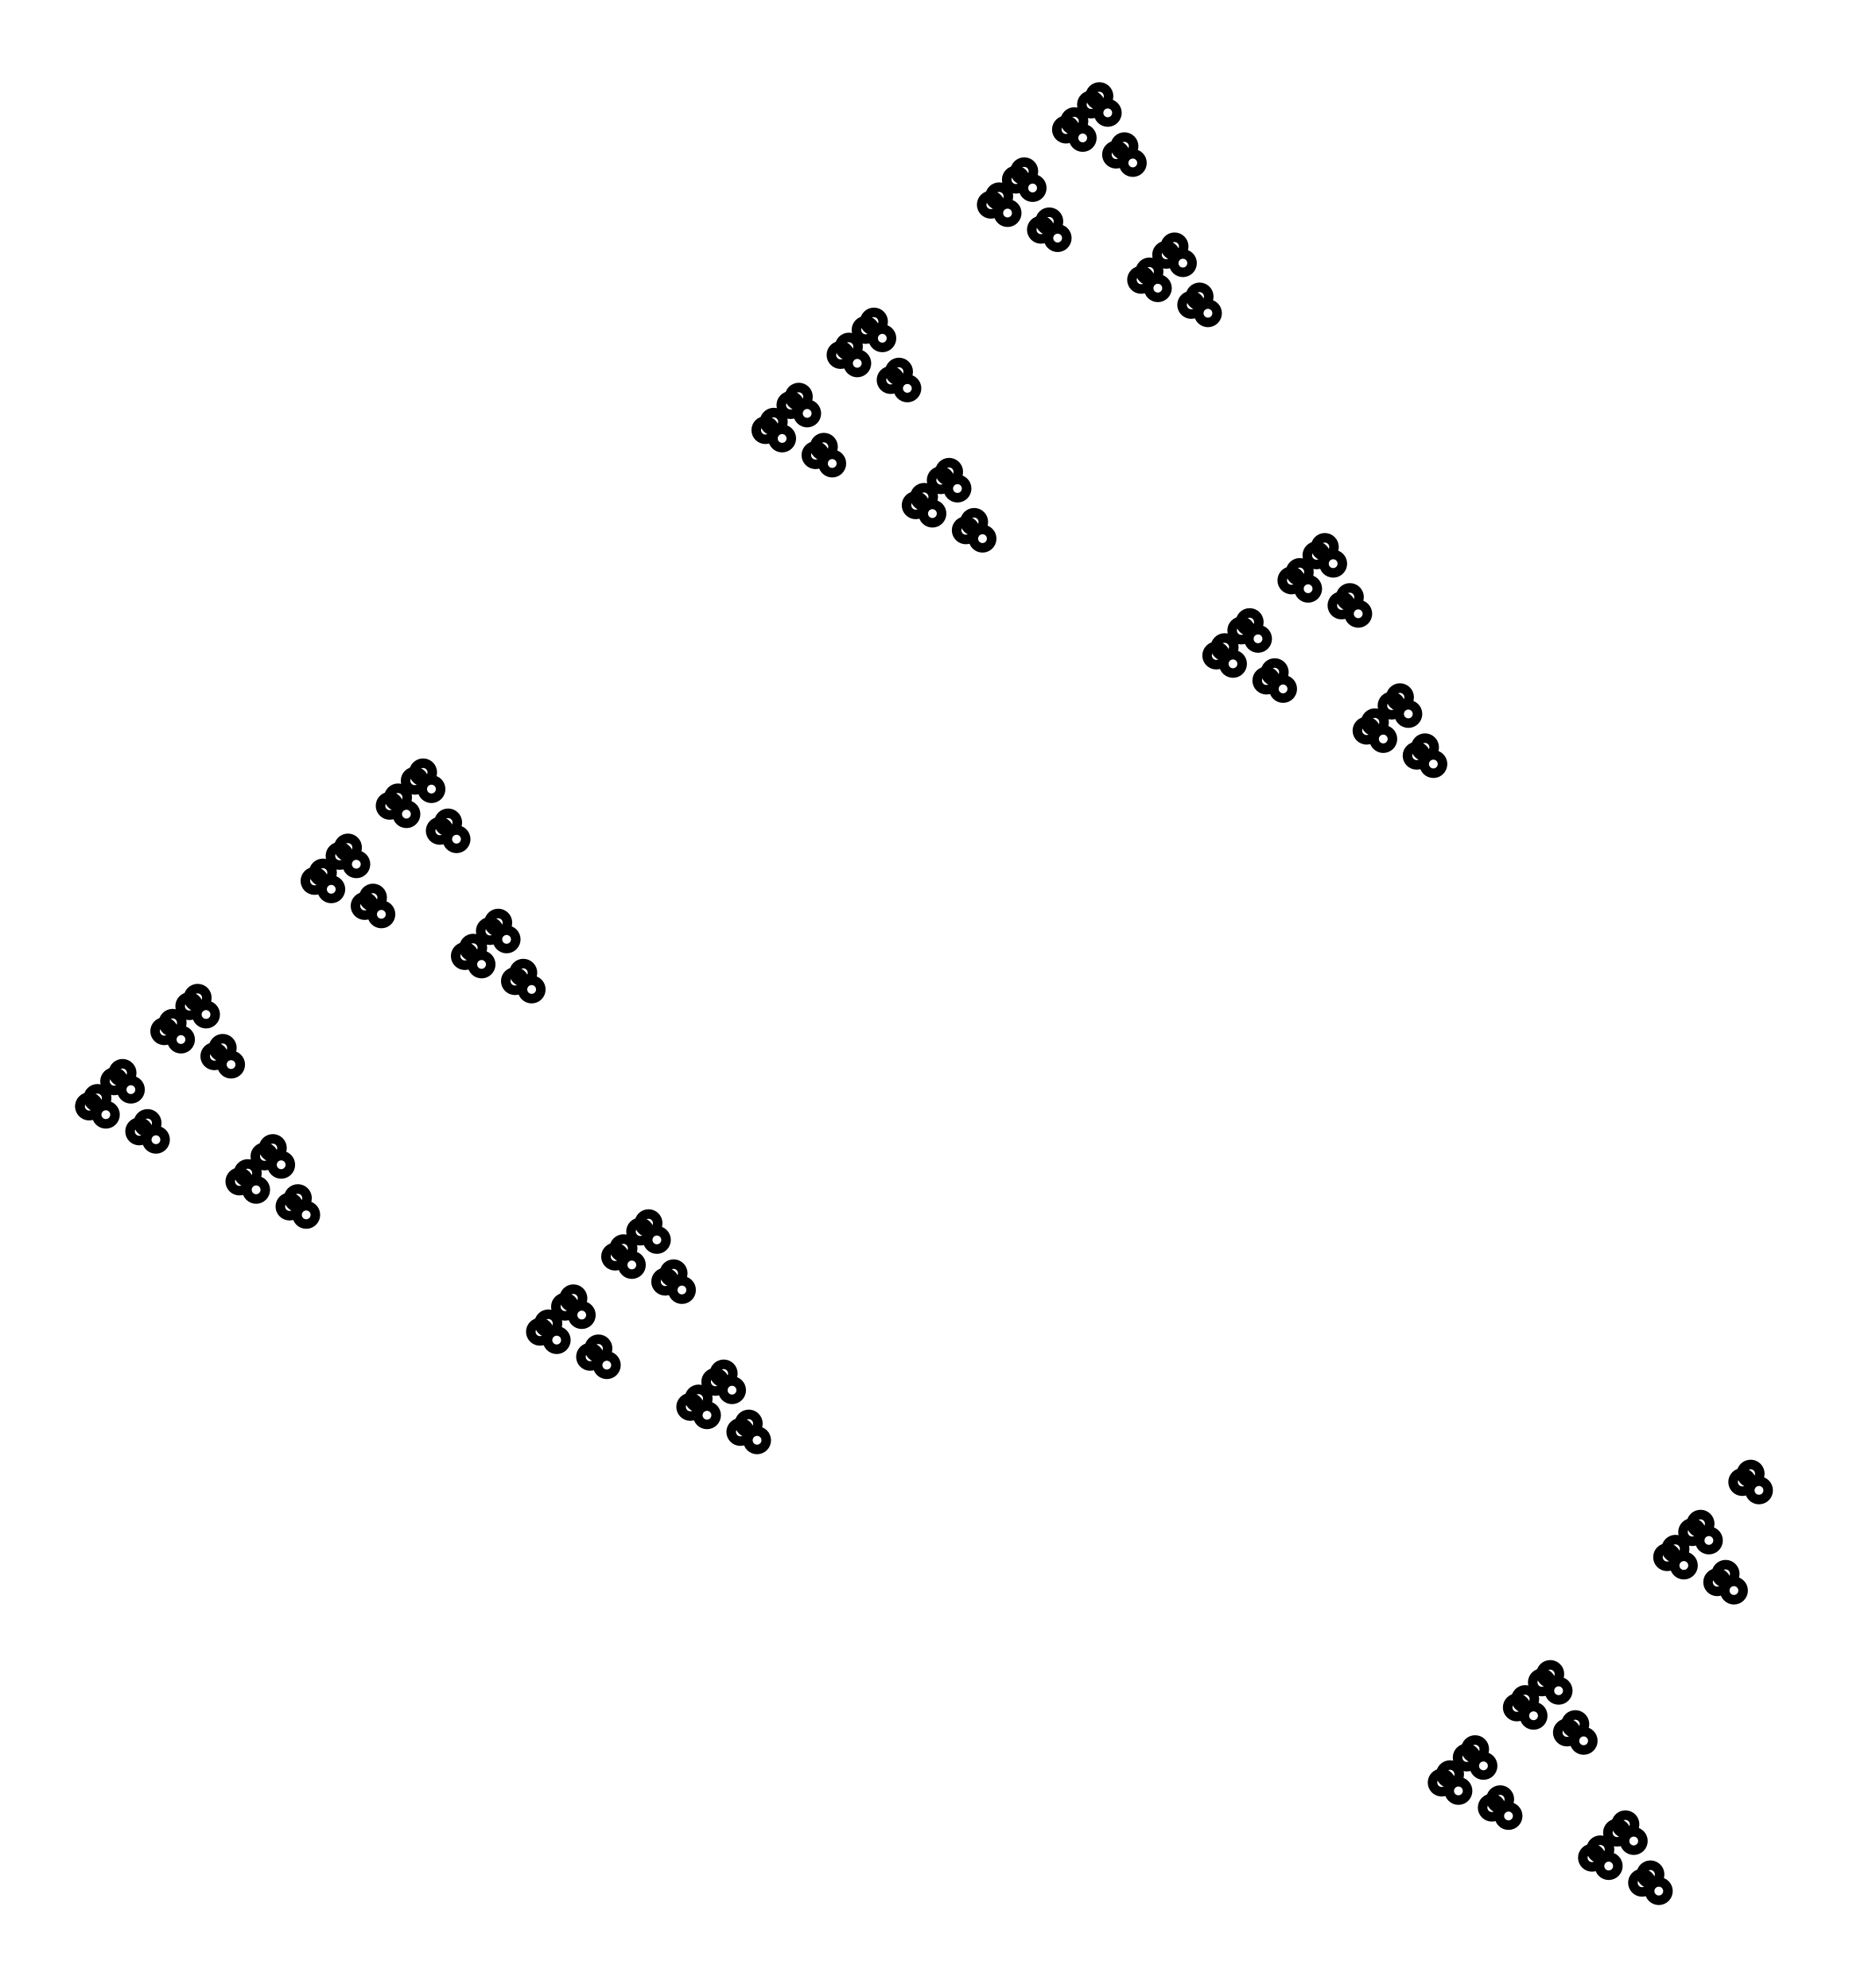
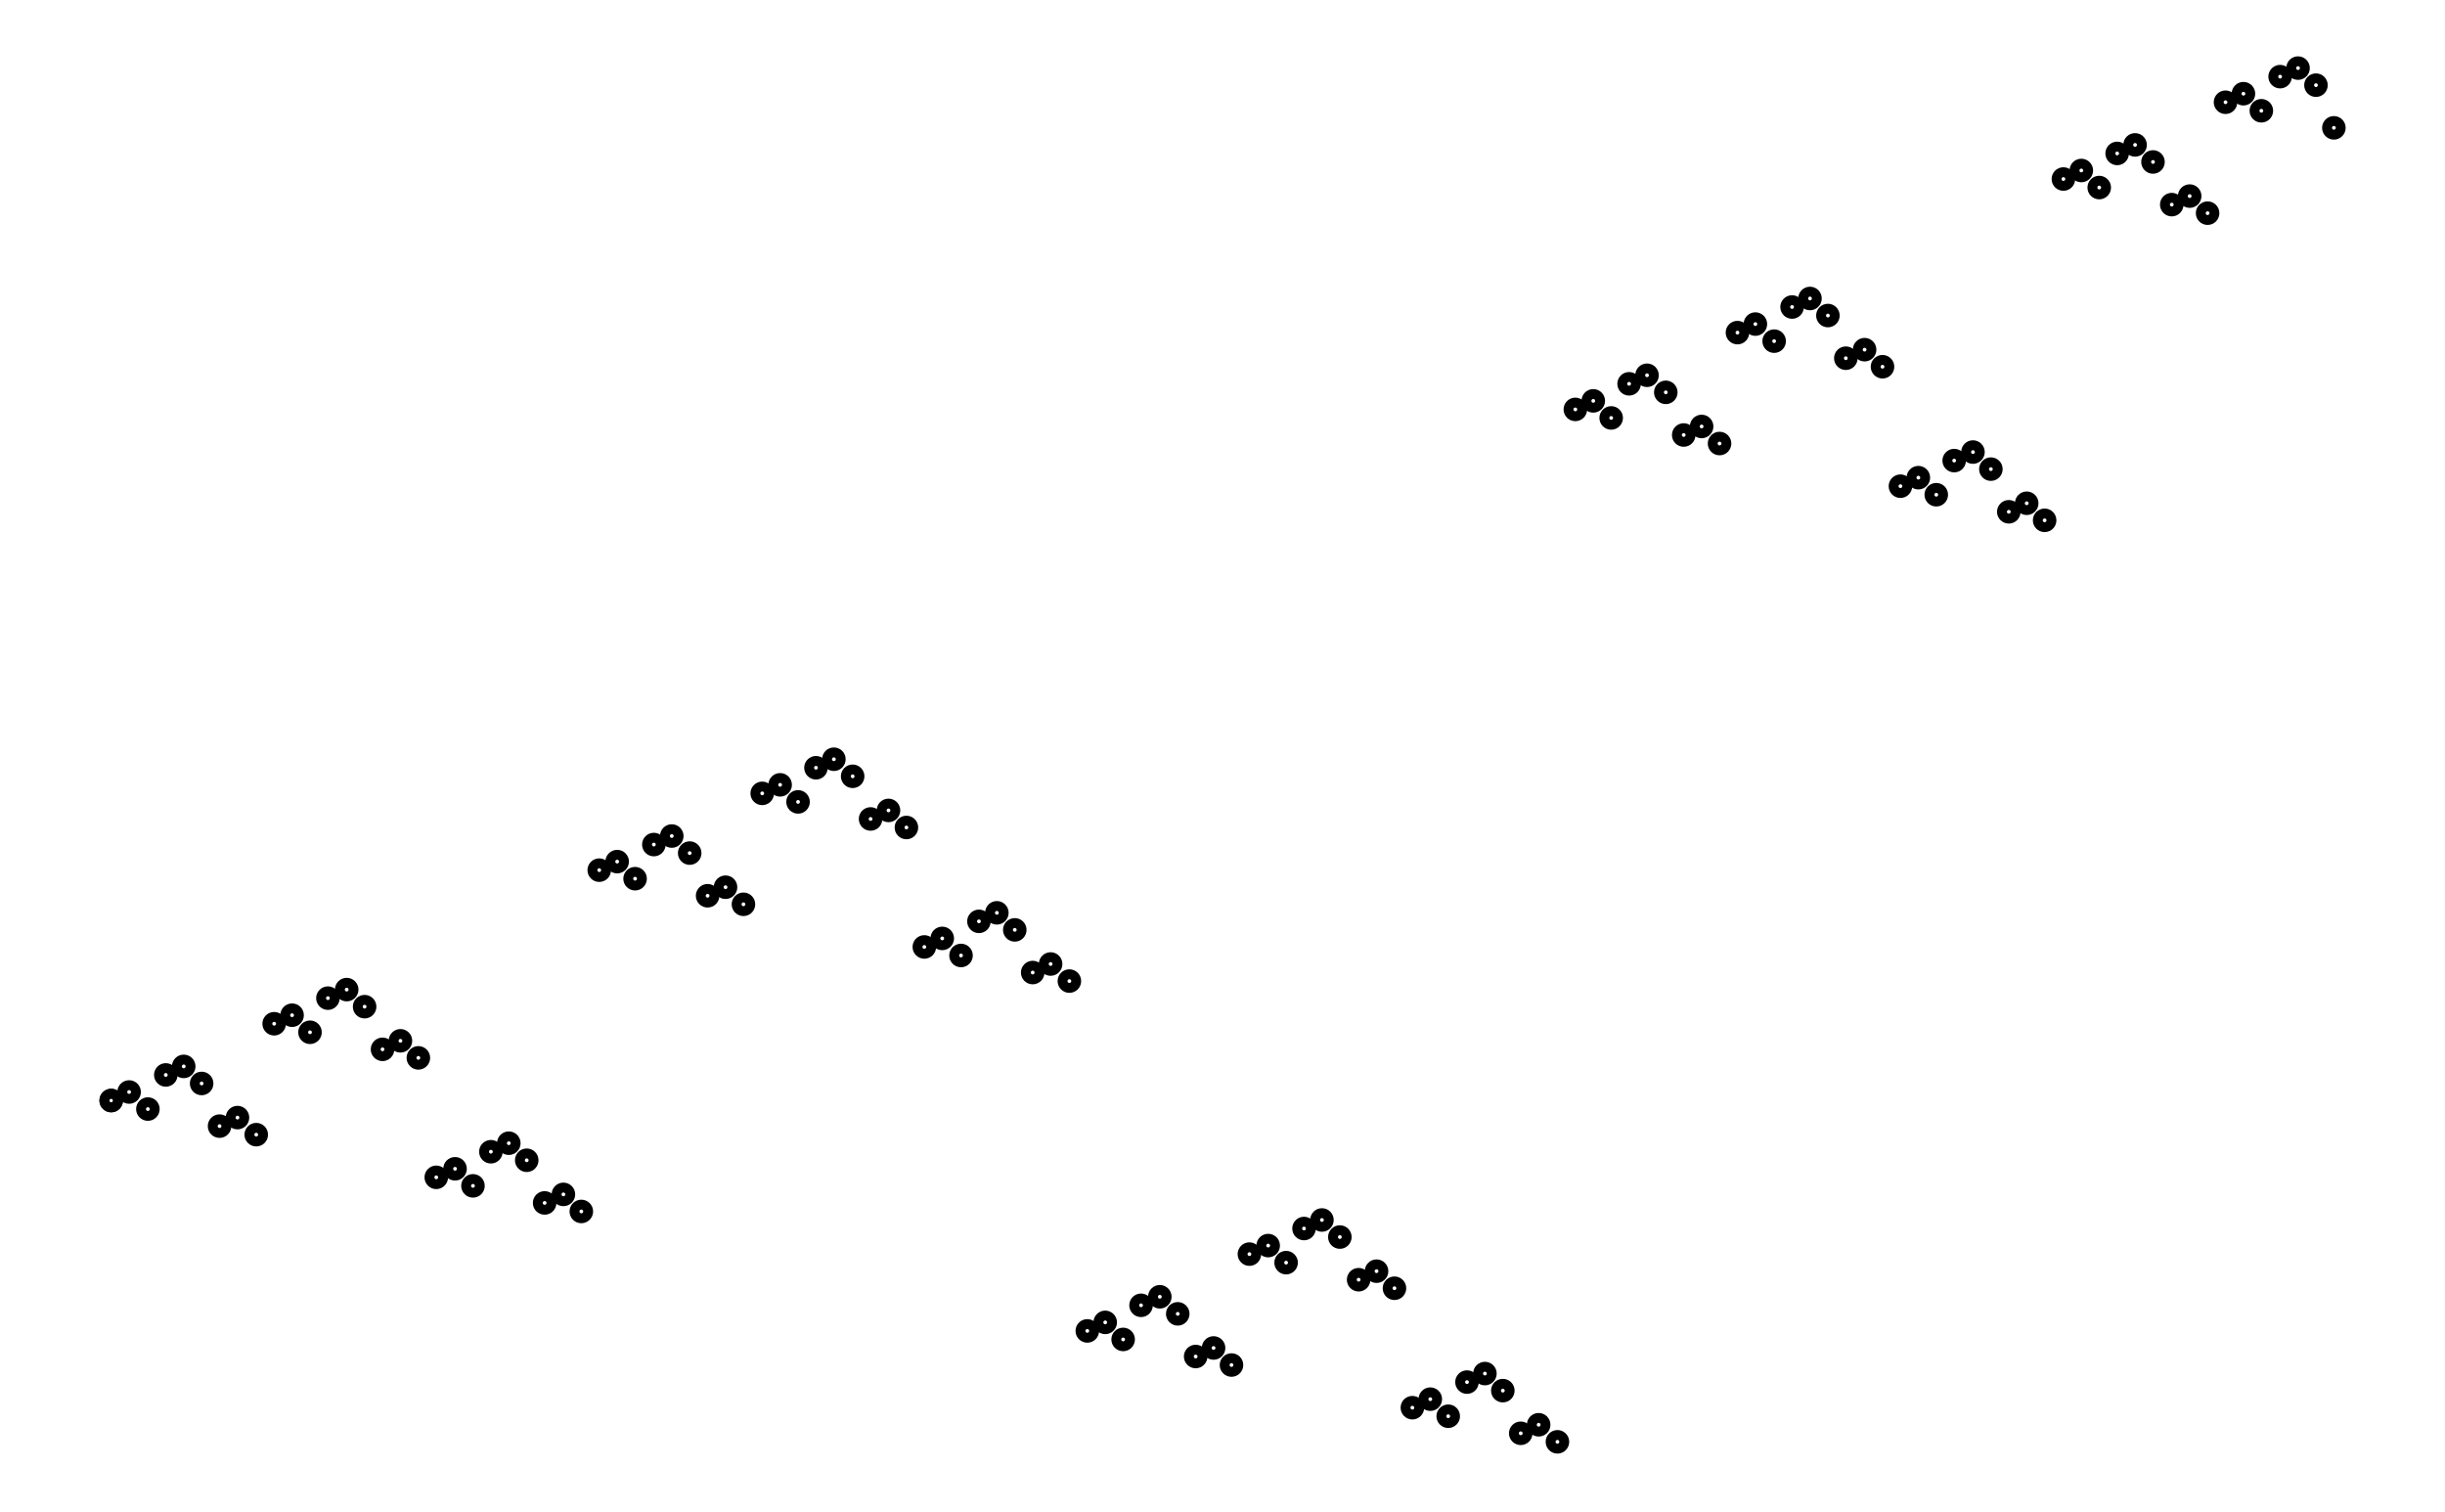
- <svg xmlns="http://www.w3.org/2000/svg" width="93.0" height="100.0" viewBox="-4.5 -48.7 103.0 110.0">
-   <g fill="none" stroke="black" stroke-width="1.075%" transform="translate(0, 12.5581) scale(0.4651, -0.4651)">
-     <circle cx="1.0" cy="0.0" r="1.1" />
-     <circle cx="1.0" cy="0.0" r="1.1" />
-     <circle cx="2.0" cy="1.0" r="1.1" />
-     <circle cx="3.0" cy="-1.0" r="1.1" />
-     <circle cx="4.0" cy="3.0" r="1.1" />
-     <circle cx="5.0" cy="4.0" r="1.1" />
-     <circle cx="6.0" cy="2.0" r="1.1" />
-     <circle cx="7.0" cy="-3.0" r="1.1" />
-     <circle cx="8.0" cy="-2.0" r="1.1" />
-     <circle cx="9.0" cy="-4.0" r="1.1" />
-     <circle cx="10.0" cy="9.0" r="1.1" />
-     <circle cx="11.0" cy="10.0" r="1.1" />
-     <circle cx="12.0" cy="8.0" r="1.1" />
-     <circle cx="13.0" cy="12.0" r="1.1" />
-     <circle cx="14.0" cy="13.0" r="1.1" />
-     <circle cx="15.0" cy="11.0" r="1.1" />
-     <circle cx="16.0" cy="6.0" r="1.1" />
-     <circle cx="17.0" cy="7.0" r="1.1" />
-     <circle cx="18.0" cy="5.0" r="1.1" />
-     <circle cx="19.0" cy="-9.0" r="1.1" />
-     <circle cx="20.0" cy="-8.0" r="1.1" />
-     <circle cx="21.0" cy="-10.0" r="1.1" />
-     <circle cx="22.0" cy="-6.0" r="1.1" />
-     <circle cx="23.0" cy="-5.0" r="1.1" />
-     <circle cx="24.0" cy="-7.0" r="1.1" />
-     <circle cx="25.0" cy="-12.0" r="1.1" />
-     <circle cx="26.0" cy="-11.0" r="1.1" />
-     <circle cx="27.0" cy="-13.0" r="1.1" />
-     <circle cx="28.0" cy="27.0" r="1.1" />
-     <circle cx="29.0" cy="28.0" r="1.1" />
-     <circle cx="30.0" cy="26.0" r="1.1" />
-     <circle cx="31.0" cy="30.0" r="1.1" />
-     <circle cx="32.0" cy="31.0" r="1.1" />
-     <circle cx="33.0" cy="29.0" r="1.1" />
-     <circle cx="34.0" cy="24.0" r="1.1" />
-     <circle cx="35.0" cy="25.0" r="1.1" />
-     <circle cx="36.0" cy="23.0" r="1.1" />
-     <circle cx="37.0" cy="36.0" r="1.1" />
-     <circle cx="38.0" cy="37.0" r="1.1" />
-     <circle cx="39.0" cy="35.0" r="1.1" />
-     <circle cx="40.0" cy="39.0" r="1.1" />
-     <circle cx="41.0" cy="40.0" r="1.1" />
-     <circle cx="42.0" cy="38.0" r="1.1" />
-     <circle cx="43.0" cy="33.0" r="1.1" />
-     <circle cx="44.0" cy="34.0" r="1.1" />
-     <circle cx="45.0" cy="32.0" r="1.1" />
-     <circle cx="46.0" cy="18.0" r="1.1" />
-     <circle cx="47.0" cy="19.0" r="1.1" />
-     <circle cx="48.0" cy="17.0" r="1.1" />
-     <circle cx="49.0" cy="21.0" r="1.1" />
-     <circle cx="50.0" cy="22.0" r="1.1" />
-     <circle cx="51.0" cy="20.0" r="1.1" />
-     <circle cx="52.0" cy="15.0" r="1.1" />
-     <circle cx="53.0" cy="16.0" r="1.1" />
-     <circle cx="54.0" cy="14.0" r="1.1" />
-     <circle cx="55.0" cy="-27.0" r="1.1" />
-     <circle cx="56.0" cy="-26.0" r="1.1" />
-     <circle cx="57.0" cy="-28.0" r="1.1" />
-     <circle cx="58.0" cy="-24.0" r="1.1" />
-     <circle cx="59.0" cy="-23.0" r="1.1" />
-     <circle cx="60.0" cy="-25.0" r="1.1" />
-     <circle cx="61.0" cy="-30.0" r="1.1" />
-     <circle cx="62.0" cy="-29.0" r="1.1" />
-     <circle cx="63.0" cy="-31.0" r="1.1" />
-     <circle cx="64.0" cy="-18.0" r="1.1" />
-     <circle cx="65.0" cy="-17.0" r="1.1" />
-     <circle cx="66.0" cy="-19.0" r="1.1" />
-     <circle cx="67.0" cy="-15.0" r="1.1" />
-     <circle cx="68.0" cy="-14.0" r="1.1" />
-     <circle cx="69.0" cy="-16.0" r="1.1" />
-     <circle cx="70.0" cy="-21.0" r="1.1" />
-     <circle cx="71.0" cy="-20.0" r="1.1" />
-     <circle cx="72.0" cy="-22.0" r="1.1" />
-     <circle cx="73.0" cy="-36.0" r="1.1" />
-     <circle cx="74.0" cy="-35.0" r="1.1" />
-     <circle cx="75.0" cy="-37.0" r="1.1" />
-     <circle cx="76.0" cy="-33.0" r="1.1" />
-     <circle cx="77.0" cy="-32.0" r="1.1" />
-     <circle cx="78.0" cy="-34.0" r="1.1" />
-     <circle cx="79.0" cy="-39.0" r="1.1" />
-     <circle cx="80.0" cy="-38.0" r="1.1" />
-     <circle cx="81.0" cy="-40.0" r="1.1" />
-     <circle cx="82.0" cy="81.0" r="1.1" />
-     <circle cx="83.0" cy="82.0" r="1.1" />
-     <circle cx="84.0" cy="80.0" r="1.1" />
-     <circle cx="85.0" cy="84.0" r="1.1" />
-     <circle cx="86.0" cy="85.0" r="1.1" />
-     <circle cx="87.0" cy="83.0" r="1.1" />
-     <circle cx="88.0" cy="78.0" r="1.1" />
-     <circle cx="89.0" cy="79.0" r="1.1" />
-     <circle cx="90.0" cy="77.0" r="1.1" />
-     <circle cx="91.0" cy="90.0" r="1.1" />
-     <circle cx="92.0" cy="91.0" r="1.1" />
-     <circle cx="93.0" cy="89.0" r="1.1" />
-     <circle cx="94.0" cy="93.0" r="1.1" />
-     <circle cx="95.0" cy="94.0" r="1.1" />
-     <circle cx="96.0" cy="92.0" r="1.1" />
-     <circle cx="97.0" cy="87.0" r="1.1" />
-     <circle cx="98.0" cy="88.0" r="1.1" />
-     <circle cx="99.0" cy="86.0" r="1.1" />
-     <circle cx="100.0" cy="72.0" r="1.1" />
-     <circle cx="101.0" cy="73.0" r="1.1" />
-     <circle cx="102.0" cy="71.0" r="1.1" />
-     <circle cx="103.0" cy="75.0" r="1.1" />
-     <circle cx="104.0" cy="76.0" r="1.1" />
-     <circle cx="105.0" cy="74.0" r="1.1" />
-     <circle cx="106.0" cy="69.0" r="1.1" />
-     <circle cx="107.0" cy="70.0" r="1.1" />
-     <circle cx="108.0" cy="68.0" r="1.1" />
-     <circle cx="109.0" cy="108.0" r="1.1" />
-     <circle cx="110.0" cy="109.0" r="1.1" />
-     <circle cx="111.0" cy="107.0" r="1.1" />
-     <circle cx="112.0" cy="111.0" r="1.1" />
-     <circle cx="113.0" cy="112.0" r="1.1" />
-     <circle cx="114.0" cy="110.0" r="1.1" />
-     <circle cx="115.0" cy="105.0" r="1.1" />
-     <circle cx="116.0" cy="106.0" r="1.1" />
-     <circle cx="117.0" cy="104.0" r="1.1" />
-     <circle cx="118.0" cy="117.0" r="1.1" />
-     <circle cx="119.0" cy="118.0" r="1.1" />
-     <circle cx="120.0" cy="116.0" r="1.1" />
-     <circle cx="121.0" cy="120.0" r="1.1" />
-     <circle cx="122.0" cy="121.0" r="1.1" />
-     <circle cx="123.0" cy="119.0" r="1.1" />
-     <circle cx="124.0" cy="114.0" r="1.1" />
-     <circle cx="125.0" cy="115.0" r="1.1" />
-     <circle cx="126.0" cy="113.0" r="1.1" />
-     <circle cx="127.0" cy="99.0" r="1.1" />
-     <circle cx="128.0" cy="100.0" r="1.1" />
-     <circle cx="129.0" cy="98.0" r="1.1" />
-     <circle cx="130.0" cy="102.0" r="1.1" />
-     <circle cx="131.0" cy="103.0" r="1.1" />
-     <circle cx="132.0" cy="101.0" r="1.1" />
-     <circle cx="133.0" cy="96.0" r="1.1" />
-     <circle cx="134.0" cy="97.0" r="1.1" />
-     <circle cx="135.0" cy="95.0" r="1.1" />
-     <circle cx="136.0" cy="54.0" r="1.1" />
-     <circle cx="137.0" cy="55.0" r="1.1" />
-     <circle cx="138.0" cy="53.0" r="1.1" />
-     <circle cx="139.0" cy="57.0" r="1.1" />
-     <circle cx="140.0" cy="58.0" r="1.1" />
-     <circle cx="141.0" cy="56.0" r="1.1" />
-     <circle cx="142.0" cy="51.0" r="1.1" />
-     <circle cx="143.0" cy="52.0" r="1.1" />
-     <circle cx="144.0" cy="50.0" r="1.1" />
-     <circle cx="145.0" cy="63.0" r="1.1" />
-     <circle cx="146.0" cy="64.0" r="1.1" />
-     <circle cx="147.0" cy="62.0" r="1.1" />
-     <circle cx="148.0" cy="66.0" r="1.1" />
-     <circle cx="149.0" cy="67.0" r="1.1" />
-     <circle cx="150.0" cy="65.0" r="1.1" />
-     <circle cx="151.0" cy="60.0" r="1.1" />
-     <circle cx="152.0" cy="61.0" r="1.1" />
-     <circle cx="153.0" cy="59.0" r="1.1" />
-     <circle cx="154.0" cy="45.0" r="1.1" />
-     <circle cx="155.0" cy="46.0" r="1.1" />
-     <circle cx="156.0" cy="44.0" r="1.1" />
-     <circle cx="157.0" cy="48.0" r="1.1" />
-     <circle cx="158.0" cy="49.0" r="1.1" />
-     <circle cx="159.0" cy="47.0" r="1.1" />
-     <circle cx="160.0" cy="42.0" r="1.1" />
-     <circle cx="161.0" cy="43.0" r="1.1" />
-     <circle cx="162.0" cy="41.0" r="1.1" />
-     <circle cx="163.0" cy="-81.0" r="1.1" />
-     <circle cx="164.0" cy="-80.0" r="1.1" />
-     <circle cx="165.0" cy="-82.0" r="1.1" />
-     <circle cx="166.0" cy="-78.0" r="1.1" />
-     <circle cx="167.0" cy="-77.0" r="1.1" />
-     <circle cx="168.0" cy="-79.0" r="1.1" />
-     <circle cx="169.0" cy="-84.0" r="1.1" />
-     <circle cx="170.0" cy="-83.0" r="1.1" />
-     <circle cx="171.0" cy="-85.0" r="1.1" />
-     <circle cx="172.0" cy="-72.0" r="1.1" />
-     <circle cx="173.0" cy="-71.0" r="1.1" />
-     <circle cx="174.0" cy="-73.0" r="1.1" />
-     <circle cx="175.0" cy="-69.0" r="1.1" />
-     <circle cx="176.0" cy="-68.0" r="1.1" />
-     <circle cx="177.0" cy="-70.0" r="1.1" />
-     <circle cx="178.0" cy="-75.0" r="1.1" />
-     <circle cx="179.0" cy="-74.0" r="1.1" />
-     <circle cx="180.0" cy="-76.0" r="1.1" />
-     <circle cx="181.0" cy="-90.0" r="1.1" />
-     <circle cx="182.0" cy="-89.0" r="1.1" />
-     <circle cx="183.0" cy="-91.0" r="1.1" />
-     <circle cx="184.0" cy="-87.0" r="1.1" />
-     <circle cx="185.0" cy="-86.0" r="1.1" />
-     <circle cx="186.0" cy="-88.0" r="1.1" />
-     <circle cx="187.0" cy="-93.0" r="1.1" />
-     <circle cx="188.0" cy="-92.0" r="1.1" />
-     <circle cx="189.0" cy="-94.0" r="1.1" />
-     <circle cx="190.0" cy="-54.0" r="1.1" />
-     <circle cx="191.0" cy="-53.0" r="1.1" />
-     <circle cx="192.0" cy="-55.0" r="1.1" />
-     <circle cx="193.0" cy="-51.0" r="1.1" />
-     <circle cx="194.0" cy="-50.0" r="1.1" />
-     <circle cx="195.0" cy="-52.0" r="1.1" />
-     <circle cx="196.0" cy="-57.0" r="1.1" />
-     <circle cx="197.0" cy="-56.0" r="1.1" />
-     <circle cx="198.0" cy="-58.0" r="1.1" />
-     <circle cx="199.0" cy="-45.0" r="1.1" />
-     <circle cx="200.0" cy="-44.0" r="1.1" />
-     <circle cx="201.0" cy="-46.0" r="1.1" />
+ <svg xmlns="http://www.w3.org/2000/svg" width="161.8" height="100.0" viewBox="-3.7 -29.8 171.8 110.0">
+   <g fill="none" stroke="black" stroke-width="0.805%" transform="translate(0, 50.3106) scale(0.6211, -0.6211)">
+     <circle cx="2.1" cy="0.0" r="0.8" />
+     <circle cx="2.1" cy="0.0" r="0.8" />
+     <circle cx="4.2" cy="1.0" r="0.8" />
+     <circle cx="6.4" cy="-1.0" r="0.8" />
+     <circle cx="8.5" cy="3.0" r="0.8" />
+     <circle cx="10.6" cy="4.0" r="0.8" />
+     <circle cx="12.7" cy="2.0" r="0.8" />
+     <circle cx="14.8" cy="-3.0" r="0.8" />
+     <circle cx="16.9" cy="-2.0" r="0.8" />
+     <circle cx="19.1" cy="-4.0" r="0.8" />
+     <circle cx="21.2" cy="9.0" r="0.8" />
+     <circle cx="23.3" cy="10.0" r="0.8" />
+     <circle cx="25.4" cy="8.0" r="0.8" />
+     <circle cx="27.5" cy="12.0" r="0.8" />
+     <circle cx="29.7" cy="13.0" r="0.8" />
+     <circle cx="31.8" cy="11.0" r="0.8" />
+     <circle cx="33.9" cy="6.0" r="0.8" />
+     <circle cx="36.0" cy="7.0" r="0.8" />
+     <circle cx="38.1" cy="5.0" r="0.8" />
+     <circle cx="40.2" cy="-9.0" r="0.8" />
+     <circle cx="42.4" cy="-8.0" r="0.8" />
+     <circle cx="44.5" cy="-10.0" r="0.8" />
+     <circle cx="46.6" cy="-6.0" r="0.8" />
+     <circle cx="48.7" cy="-5.0" r="0.8" />
+     <circle cx="50.8" cy="-7.0" r="0.8" />
+     <circle cx="52.9" cy="-12.0" r="0.8" />
+     <circle cx="55.1" cy="-11.0" r="0.8" />
+     <circle cx="57.2" cy="-13.0" r="0.8" />
+     <circle cx="59.3" cy="27.0" r="0.8" />
+     <circle cx="61.4" cy="28.0" r="0.8" />
+     <circle cx="63.5" cy="26.0" r="0.8" />
+     <circle cx="65.7" cy="30.0" r="0.8" />
+     <circle cx="67.8" cy="31.0" r="0.8" />
+     <circle cx="69.9" cy="29.0" r="0.8" />
+     <circle cx="72.0" cy="24.0" r="0.8" />
+     <circle cx="74.1" cy="25.0" r="0.8" />
+     <circle cx="76.2" cy="23.0" r="0.8" />
+     <circle cx="78.4" cy="36.0" r="0.8" />
+     <circle cx="80.5" cy="37.0" r="0.8" />
+     <circle cx="82.6" cy="35.0" r="0.8" />
+     <circle cx="84.7" cy="39.0" r="0.8" />
+     <circle cx="86.8" cy="40.0" r="0.8" />
+     <circle cx="89.0" cy="38.0" r="0.8" />
+     <circle cx="91.1" cy="33.0" r="0.8" />
+     <circle cx="93.2" cy="34.0" r="0.8" />
+     <circle cx="95.3" cy="32.0" r="0.8" />
+     <circle cx="97.4" cy="18.0" r="0.8" />
+     <circle cx="99.5" cy="19.0" r="0.8" />
+     <circle cx="101.7" cy="17.0" r="0.8" />
+     <circle cx="103.8" cy="21.0" r="0.8" />
+     <circle cx="105.9" cy="22.0" r="0.8" />
+     <circle cx="108.0" cy="20.0" r="0.8" />
+     <circle cx="110.1" cy="15.0" r="0.8" />
+     <circle cx="112.2" cy="16.0" r="0.8" />
+     <circle cx="114.4" cy="14.0" r="0.8" />
+     <circle cx="116.5" cy="-27.0" r="0.8" />
+     <circle cx="118.6" cy="-26.0" r="0.8" />
+     <circle cx="120.7" cy="-28.0" r="0.8" />
+     <circle cx="122.8" cy="-24.0" r="0.8" />
+     <circle cx="125.0" cy="-23.0" r="0.8" />
+     <circle cx="127.1" cy="-25.0" r="0.8" />
+     <circle cx="129.2" cy="-30.0" r="0.8" />
+     <circle cx="131.3" cy="-29.0" r="0.8" />
+     <circle cx="133.4" cy="-31.0" r="0.8" />
+     <circle cx="135.5" cy="-18.0" r="0.8" />
+     <circle cx="137.7" cy="-17.0" r="0.8" />
+     <circle cx="139.8" cy="-19.0" r="0.8" />
+     <circle cx="141.9" cy="-15.0" r="0.8" />
+     <circle cx="144.0" cy="-14.0" r="0.8" />
+     <circle cx="146.1" cy="-16.0" r="0.8" />
+     <circle cx="148.3" cy="-21.0" r="0.8" />
+     <circle cx="150.4" cy="-20.0" r="0.8" />
+     <circle cx="152.5" cy="-22.0" r="0.8" />
+     <circle cx="154.6" cy="-36.0" r="0.8" />
+     <circle cx="156.7" cy="-35.0" r="0.8" />
+     <circle cx="158.8" cy="-37.0" r="0.8" />
+     <circle cx="161.0" cy="-33.0" r="0.8" />
+     <circle cx="163.1" cy="-32.0" r="0.8" />
+     <circle cx="165.2" cy="-34.0" r="0.8" />
+     <circle cx="167.3" cy="-39.0" r="0.8" />
+     <circle cx="169.4" cy="-38.0" r="0.8" />
+     <circle cx="171.6" cy="-40.0" r="0.8" />
+     <circle cx="173.7" cy="81.0" r="0.8" />
+     <circle cx="175.8" cy="82.0" r="0.8" />
+     <circle cx="177.9" cy="80.0" r="0.8" />
+     <circle cx="180.0" cy="84.0" r="0.8" />
+     <circle cx="182.1" cy="85.0" r="0.8" />
+     <circle cx="184.3" cy="83.0" r="0.8" />
+     <circle cx="186.4" cy="78.0" r="0.8" />
+     <circle cx="188.5" cy="79.0" r="0.8" />
+     <circle cx="190.6" cy="77.0" r="0.8" />
+     <circle cx="192.7" cy="90.0" r="0.8" />
+     <circle cx="194.8" cy="91.0" r="0.8" />
+     <circle cx="197.0" cy="89.0" r="0.8" />
+     <circle cx="199.1" cy="93.0" r="0.8" />
+     <circle cx="201.2" cy="94.0" r="0.8" />
+     <circle cx="203.3" cy="92.0" r="0.8" />
+     <circle cx="205.4" cy="87.0" r="0.8" />
+     <circle cx="207.6" cy="88.0" r="0.8" />
+     <circle cx="209.7" cy="86.0" r="0.8" />
+     <circle cx="211.8" cy="72.0" r="0.8" />
+     <circle cx="213.9" cy="73.0" r="0.8" />
+     <circle cx="216.0" cy="71.0" r="0.8" />
+     <circle cx="218.1" cy="75.0" r="0.8" />
+     <circle cx="220.3" cy="76.0" r="0.8" />
+     <circle cx="222.4" cy="74.0" r="0.8" />
+     <circle cx="224.5" cy="69.0" r="0.8" />
+     <circle cx="226.6" cy="70.0" r="0.8" />
+     <circle cx="228.7" cy="68.0" r="0.8" />
+     <circle cx="230.9" cy="108.0" r="0.8" />
+     <circle cx="233.0" cy="109.0" r="0.8" />
+     <circle cx="235.1" cy="107.0" r="0.8" />
+     <circle cx="237.2" cy="111.0" r="0.8" />
+     <circle cx="239.3" cy="112.0" r="0.8" />
+     <circle cx="241.4" cy="110.0" r="0.8" />
+     <circle cx="243.6" cy="105.0" r="0.8" />
+     <circle cx="245.7" cy="106.0" r="0.8" />
+     <circle cx="247.8" cy="104.0" r="0.8" />
+     <circle cx="249.9" cy="117.0" r="0.8" />
+     <circle cx="252.0" cy="118.0" r="0.8" />
+     <circle cx="254.1" cy="116.0" r="0.8" />
+     <circle cx="256.3" cy="120.0" r="0.8" />
+     <circle cx="258.4" cy="121.0" r="0.8" />
+     <circle cx="260.5" cy="119.0" r="0.8" />
+     <circle cx="262.6" cy="114.0" r="0.8" />
  </g>
</svg>
